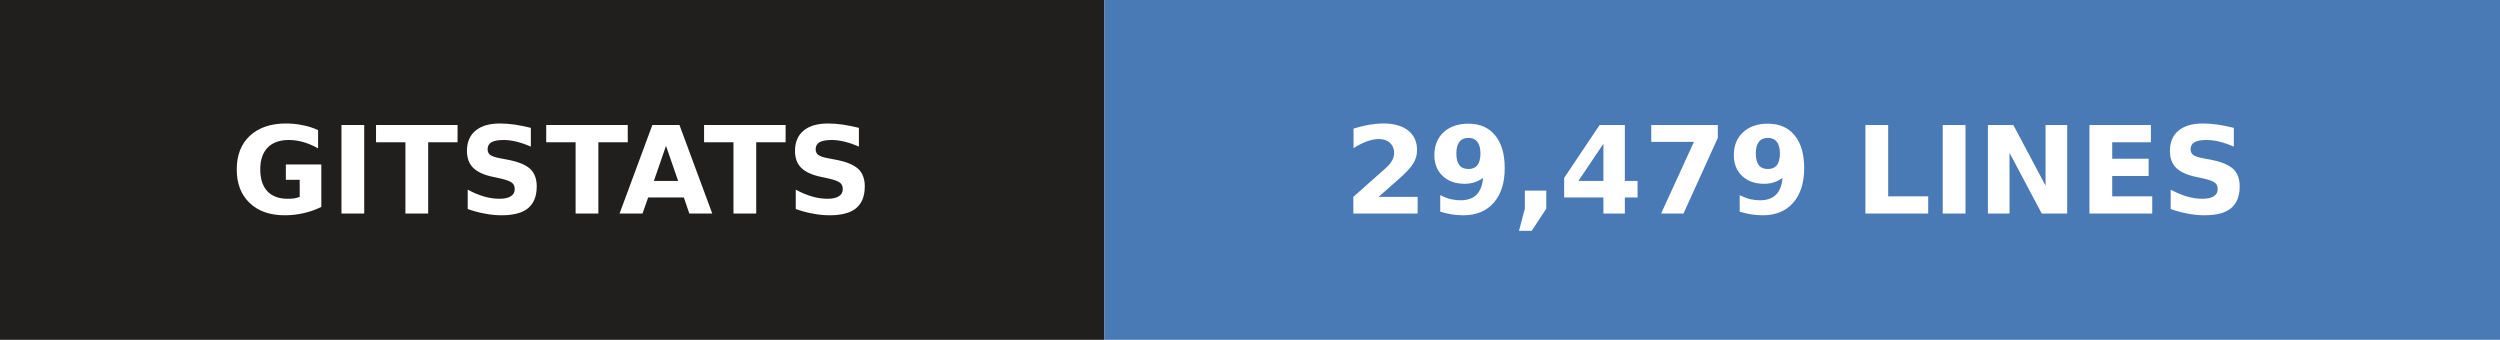
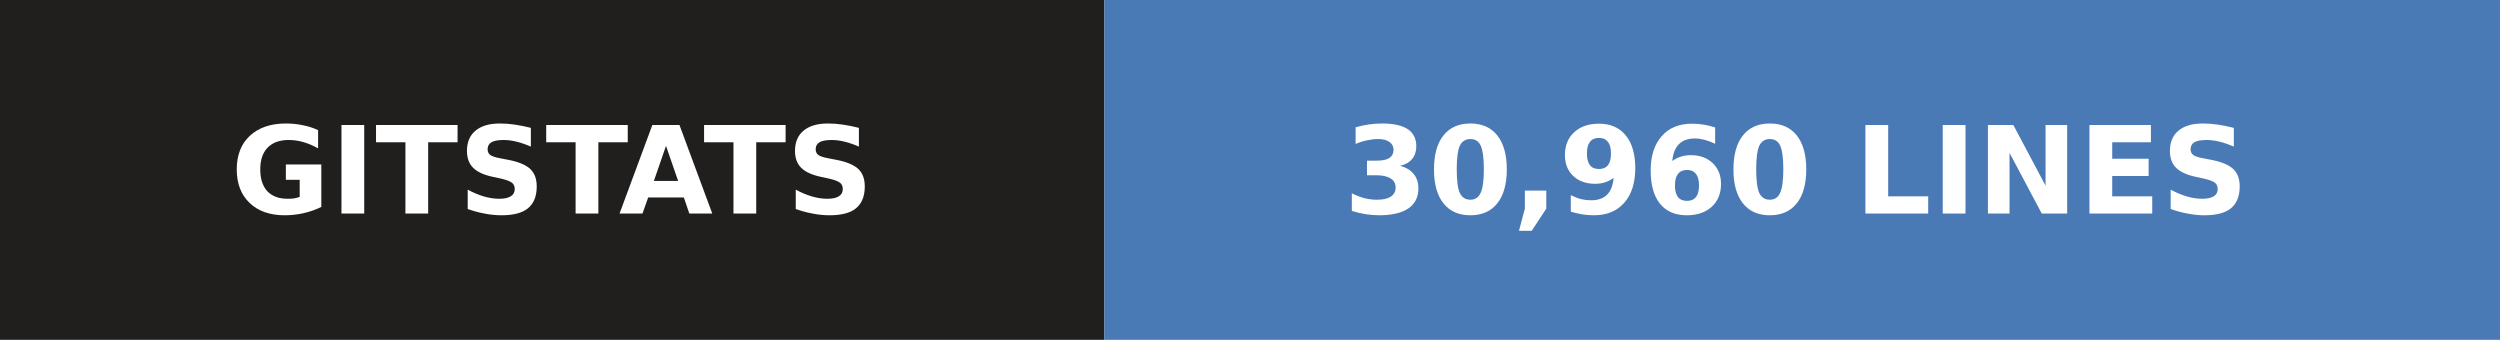
- <svg xmlns="http://www.w3.org/2000/svg" width="206" height="28" role="img" aria-label="gitstats: 29,479 lines">
+ <svg xmlns="http://www.w3.org/2000/svg" width="206" height="28" role="img" aria-label="gitstats: 30,960 lines">
  <g>
    <rect x="0" width="91" height="28" fill="#211e1e" />
    <rect x="91" width="115" height="28" fill="#4a7ab5" />
  </g>
  <g text-anchor="middle" font-family="Verdana,Geneva,DejaVu Sans,sans-serif" font-size="10" font-weight="bold" text-rendering="geometricPrecision">
    <text x="45.5" y="17.6" fill="#fff" textLength="67.0">GITSTATS</text>
-     <text x="148.0" y="17.6" fill="#fff" textLength="90.0">29,479 LINES</text>
+     <text x="148.0" y="17.6" fill="#fff" textLength="90.0">30,960 LINES</text>
  </g>
</svg>
